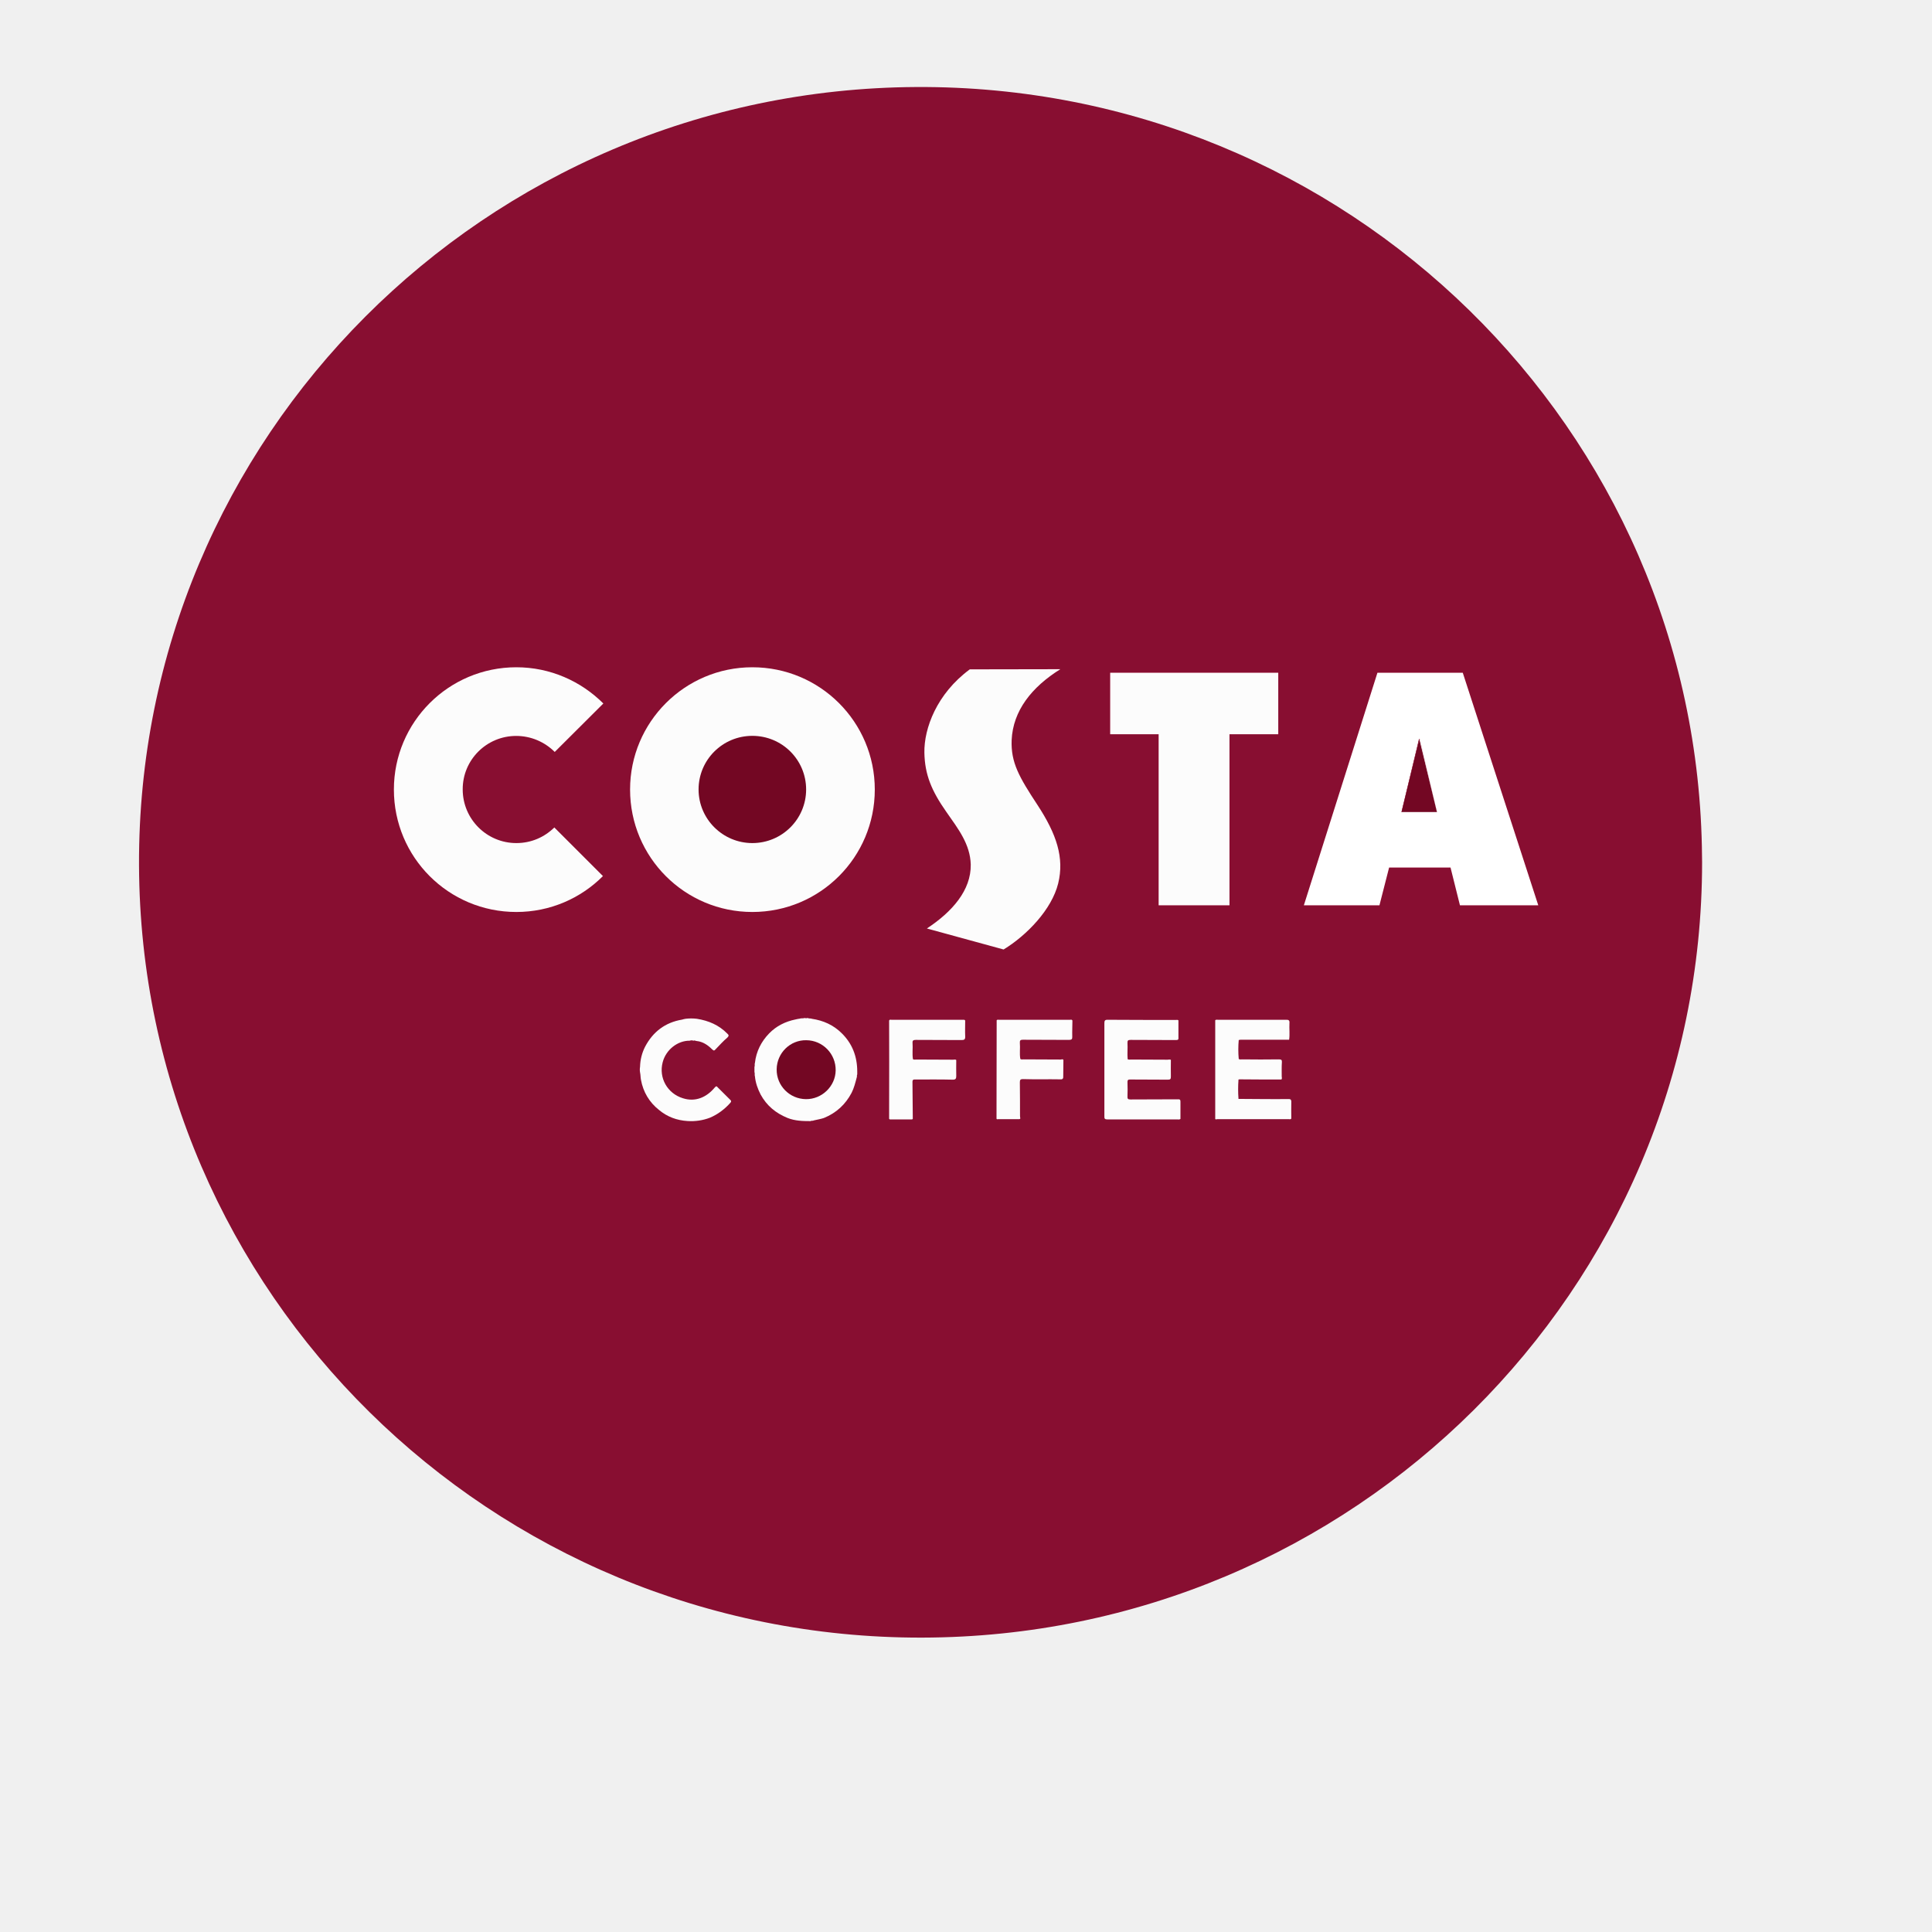
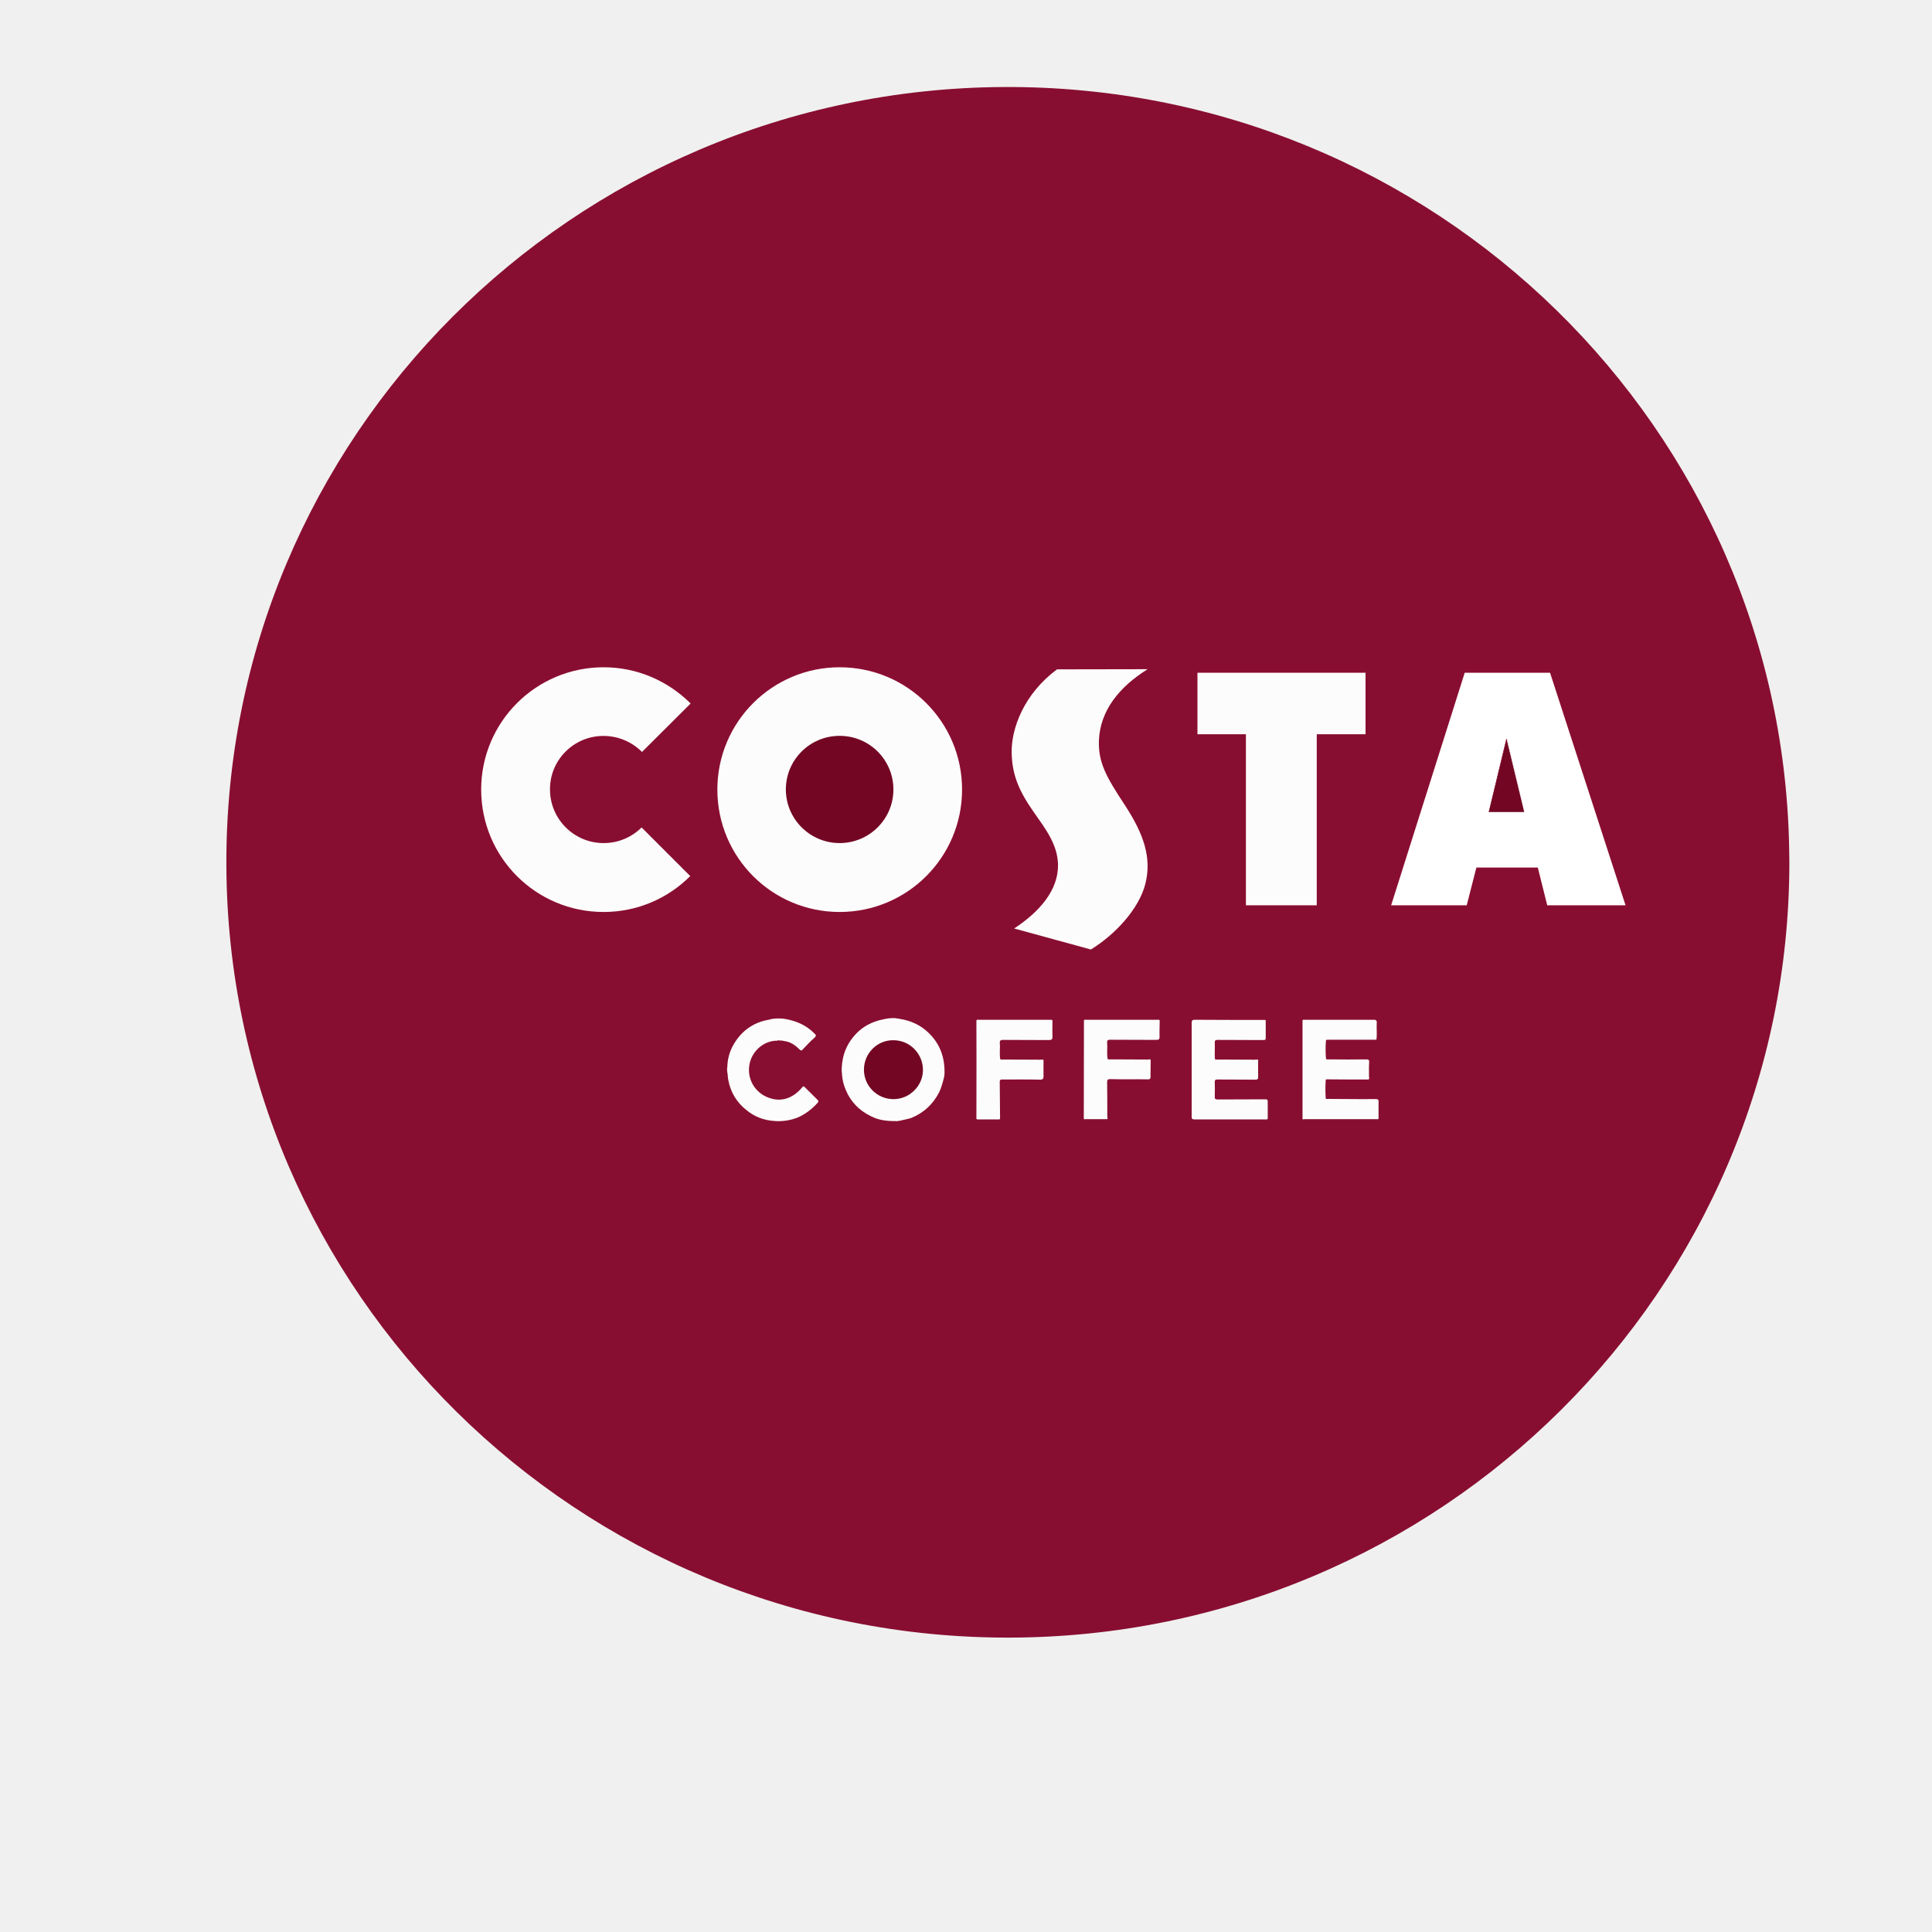
<svg xmlns="http://www.w3.org/2000/svg" xmlns:xlink="http://www.w3.org/1999/xlink" version="1.1" id="Layer_1" x="0px" y="0px" width="24px" height="24px" viewBox="0 0 24 24" enable-background="new 0 0 24 24" xml:space="preserve">
  <defs id="defs145" />
-   <path style="fill:#880e31;fill-opacity:1;stroke-width:3.713" id="path2106" d="M 21.144,10.712 A 9.708,9.631 0 0 1 11.454,20.343 9.708,9.631 0 0 1 1.727,10.749 9.708,9.631 0 0 1 11.379,1.081 9.708,9.631 0 0 1 21.143,10.636" />
-   <g id="g140">
+   <path style="fill:#880e31;fill-opacity:1;stroke-width:3.713" id="path2106" d="M 22.228,10.712 A 9.708,9.631 0 0 1 12.539,20.343 9.708,9.631 0 0 1 2.812,10.749 9.708,9.631 0 0 1 12.463,1.081 9.708,9.631 0 0 1 22.227,10.636" />
+   <g id="g140" transform="translate(1.084227)">
    <g id="g138">
      <defs id="defs3">
-         <rect id="SVGID_1_" width="24" height="24" />
+         <rect id="SVGID_1_" width="24" height="24" x="0" y="0" />
      </defs>
      <clipPath id="SVGID_2_">
        <use xlink:href="#SVGID_1_" overflow="visible" id="use5" />
      </clipPath>
      <g clip-path="url(#SVGID_2_)" id="g136">
        <line fill="none" x1="0.688" y1="3.25" x2="0.688" y2="16.281" id="line86" />
        <g id="g118">
          <g id="g114">
-             <path fill="#9D0028" d="M9.346,9.14c-0.367,0-0.668,0.299-0.668,0.666c0,0.367,0.298,0.666,0.668,0.666       c0.37,0,0.668-0.298,0.668-0.666C10.014,9.438,9.715,9.14,9.346,9.14" id="path88" />
-             <path fill="#9D0028" d="M6.412,10.473c0.185,0,0.351-0.073,0.471-0.194l0.604,0.604c-0.274,0.275-0.656,0.446-1.075,0.446       c-0.841,0-1.521-0.68-1.521-1.521c0-0.838,0.68-1.519,1.521-1.519c0.424,0,0.805,0.171,1.08,0.451L6.889,9.343       C6.768,9.22,6.597,9.144,6.41,9.144c-0.367,0-0.666,0.298-0.666,0.666C5.746,10.177,6.044,10.473,6.412,10.473" id="path90" />
-             <path fill="#9D0028" d="M9.346,11.329c-0.839,0-1.519-0.68-1.519-1.521c0-0.838,0.68-1.519,1.519-1.519       c0.841,0,1.521,0.681,1.521,1.519C10.867,10.647,10.187,11.329,9.346,11.329" id="path92" />
-             <path fill="#9D0028" d="M12.887,9.995c0.24,0.364,0.336,0.661,0.258,0.976c-0.08,0.322-0.389,0.645-0.678,0.82l-0.953-0.26       c0.311-0.207,0.55-0.475,0.545-0.794c-0.007-0.253-0.153-0.44-0.303-0.654c-0.183-0.26-0.268-0.461-0.273-0.737       c-0.002-0.298,0.152-0.729,0.564-1.033c0,0,0.957-0.002,1.125-0.002c-0.355,0.223-0.592,0.515-0.605,0.879       C12.557,9.469,12.656,9.649,12.887,9.995" id="path94" />
-             <polygon fill="#9D0028" points="15.879,9.121 15.273,9.121 15.273,11.246 14.393,11.246 14.393,9.121 13.791,9.121        13.791,8.357 15.879,8.357      " id="polygon96" />
-             <polygon fill="#9D0028" points="18.137,11.246 18.02,10.777 17.256,10.777 17.137,11.246 16.197,11.246 17.111,8.357        18.172,8.357 19.109,11.246      " id="polygon98" />
-             <path fill="#FFFFFF" d="M17.639,9.18l0.215,0.907h-0.44l0.219-0.907H17.639z" id="path100" />
-             <polygon fill="#FCFCFC" points="13.791,9.121 14.393,9.121 14.393,11.246 15.273,11.246 15.273,9.121 15.879,9.121        15.879,8.357 13.791,8.357      " id="polygon102" />
-             <path fill="#FFFFFF" d="M17.111,8.357l-0.914,2.889h0.939l0.12-0.469h0.763l0.117,0.469h0.973l-0.938-2.889H17.111z        M17.41,10.087l0.217-0.907h0.01l0.213,0.907H17.41z" id="path104" />
-             <path fill="#FCFCFC" d="M9.346,8.289c-0.839,0-1.519,0.681-1.519,1.519c0,0.842,0.68,1.521,1.519,1.521       c0.841,0,1.521-0.68,1.521-1.521C10.867,8.969,10.187,8.289,9.346,8.289" id="path106" />
-             <path fill="#730723" d="M9.346,10.473c-0.367,0-0.668-0.298-0.668-0.666c0-0.368,0.298-0.666,0.668-0.666       c0.37,0,0.668,0.298,0.668,0.666C10.014,10.175,9.715,10.473,9.346,10.473" id="path108" />
-             <path fill="#FCFCFC" d="M6.412,9.142c0.185,0,0.355,0.075,0.479,0.199l0.604-0.602c-0.278-0.277-0.659-0.45-1.081-0.45       c-0.841,0-1.521,0.681-1.521,1.519c0,0.842,0.68,1.521,1.521,1.521c0.42,0,0.801-0.17,1.076-0.446l-0.604-0.604       c-0.123,0.121-0.287,0.194-0.472,0.194c-0.367,0-0.666-0.298-0.666-0.666C5.746,9.44,6.044,9.142,6.412,9.142" id="path110" />
-             <path fill="#FCFCFC" d="M13.172,8.313c-0.168,0-1.125,0.002-1.125,0.002c-0.412,0.304-0.569,0.735-0.564,1.034       c0.005,0.275,0.09,0.476,0.273,0.737c0.149,0.213,0.296,0.401,0.303,0.654c0.005,0.32-0.232,0.588-0.545,0.794l0.953,0.261       c0.291-0.178,0.598-0.498,0.678-0.82c0.078-0.318-0.018-0.611-0.258-0.977c-0.229-0.348-0.33-0.526-0.32-0.803       C12.583,8.829,12.816,8.535,13.172,8.313" id="path112" />
+             <path fill="#9d0028" d="m 9.346,9.14 c -0.367,0 -0.668,0.299 -0.668,0.666 0,0.367 0.298,0.666 0.668,0.666 0.37,0 0.668,-0.298 0.668,-0.666 0,-0.368 -0.299,-0.666 -0.668,-0.666" id="path88" />
+             <path fill="#9d0028" d="m 6.412,10.473 c 0.185,0 0.351,-0.073 0.471,-0.194 l 0.604,0.604 c -0.274,0.275 -0.656,0.446 -1.075,0.446 -0.841,0 -1.521,-0.68 -1.521,-1.521 0,-0.838 0.68,-1.519 1.521,-1.519 0.424,0 0.805,0.171 1.08,0.451 L 6.889,9.343 C 6.768,9.22 6.597,9.144 6.41,9.144 c -0.367,0 -0.666,0.298 -0.666,0.666 0.002,0.367 0.3,0.663 0.668,0.663" id="path90" />
+             <path fill="#9d0028" d="m 9.346,11.329 c -0.839,0 -1.519,-0.68 -1.519,-1.521 0,-0.838 0.68,-1.519 1.519,-1.519 0.841,0 1.521,0.681 1.521,1.519 0,0.839 -0.68,1.521 -1.521,1.521" id="path92" />
+             <path fill="#9d0028" d="m 12.887,9.995 c 0.24,0.364 0.336,0.661 0.258,0.976 -0.08,0.322 -0.389,0.645 -0.678,0.82 l -0.953,-0.26 c 0.311,-0.207 0.55,-0.475 0.545,-0.794 -0.007,-0.253 -0.153,-0.44 -0.303,-0.654 -0.183,-0.26 -0.268,-0.461 -0.273,-0.737 -0.002,-0.298 0.152,-0.729 0.564,-1.033 0,0 0.957,-0.002 1.125,-0.002 -0.355,0.223 -0.592,0.515 -0.605,0.879 -0.01,0.279 0.089,0.459 0.32,0.805" id="path94" />
+             <polygon fill="#9d0028" points="15.273,9.121 15.273,11.246 14.393,11.246 14.393,9.121 13.791,9.121 13.791,8.357 15.879,8.357 15.879,9.121 " id="polygon96" />
+             <polygon fill="#9d0028" points="18.02,10.777 17.256,10.777 17.137,11.246 16.197,11.246 17.111,8.357 18.172,8.357 19.109,11.246 18.137,11.246 " id="polygon98" />
+             <path fill="#ffffff" d="m 17.639,9.18 0.215,0.907 h -0.44 L 17.633,9.18 Z" id="path100" />
+             <polygon fill="#fcfcfc" points="14.393,9.121 14.393,11.246 15.273,11.246 15.273,9.121 15.879,9.121 15.879,8.357 13.791,8.357 13.791,9.121 " id="polygon102" />
+             <path fill="#ffffff" d="m 17.111,8.357 -0.914,2.889 h 0.939 l 0.12,-0.469 h 0.763 l 0.117,0.469 h 0.973 L 18.171,8.357 Z m 0.299,1.73 0.217,-0.907 h 0.01 l 0.213,0.907 z" id="path104" />
+             <path fill="#fcfcfc" d="m 9.346,8.289 c -0.839,0 -1.519,0.681 -1.519,1.519 0,0.842 0.68,1.521 1.519,1.521 0.841,0 1.521,-0.68 1.521,-1.521 0,-0.839 -0.68,-1.519 -1.521,-1.519" id="path106" />
+             <path fill="#730723" d="m 9.346,10.473 c -0.367,0 -0.668,-0.298 -0.668,-0.666 0,-0.368 0.298,-0.666 0.668,-0.666 0.37,0 0.668,0.298 0.668,0.666 0,0.368 -0.299,0.666 -0.668,0.666" id="path108" />
+             <path fill="#fcfcfc" d="m 6.412,9.142 c 0.185,0 0.355,0.075 0.479,0.199 L 7.495,8.739 C 7.217,8.462 6.836,8.289 6.414,8.289 c -0.841,0 -1.521,0.681 -1.521,1.519 0,0.842 0.68,1.521 1.521,1.521 0.42,0 0.801,-0.17 1.076,-0.446 L 6.886,10.279 C 6.763,10.4 6.599,10.473 6.414,10.473 6.047,10.473 5.748,10.175 5.748,9.807 5.746,9.44 6.044,9.142 6.412,9.142" id="path110" />
+             <path fill="#fcfcfc" d="m 13.172,8.313 c -0.168,0 -1.125,0.002 -1.125,0.002 -0.412,0.304 -0.569,0.735 -0.564,1.034 0.005,0.275 0.09,0.476 0.273,0.737 0.149,0.213 0.296,0.401 0.303,0.654 0.005,0.32 -0.232,0.588 -0.545,0.794 l 0.953,0.261 c 0.291,-0.178 0.598,-0.498 0.678,-0.82 0.078,-0.318 -0.018,-0.611 -0.258,-0.977 -0.229,-0.348 -0.33,-0.526 -0.32,-0.803 0.016,-0.366 0.249,-0.66 0.605,-0.882" id="path112" />
          </g>
-           <polygon fill="#730723" points="17.41,10.087 17.85,10.087 17.631,9.18     " id="polygon116" />
+           <polygon fill="#730723" points="17.85,10.087 17.631,9.18 17.41,10.087 " id="polygon116" />
        </g>
        <g id="g134">
-           <path fill="#FCFCFC" d="M10.086,12.656c0.141,0.021,0.266,0.076,0.369,0.178c0.132,0.129,0.194,0.289,0.194,0.477      c0,0.01,0,0.021,0,0.035c-0.008,0.014,0,0.027-0.007,0.041c-0.017,0.064-0.033,0.129-0.063,0.188      c-0.077,0.146-0.19,0.25-0.344,0.313c-0.041,0.014-0.084,0.02-0.125,0.03c-0.014,0.009-0.029,0-0.042,0.009      c-0.097,0-0.192-0.003-0.284-0.039c-0.147-0.06-0.259-0.152-0.335-0.291c-0.038-0.074-0.063-0.146-0.071-0.226      c-0.007-0.017,0.002-0.035-0.006-0.054c0-0.018,0-0.041,0-0.063c0.008-0.016-0.001-0.035,0.006-0.051      c0.016-0.141,0.078-0.264,0.176-0.365c0.089-0.092,0.201-0.148,0.328-0.174c0.017-0.004,0.036-0.008,0.053-0.01      c0.02-0.008,0.04,0,0.059-0.008c0.014,0.004,0.026,0.004,0.04,0C10.052,12.656,10.069,12.648,10.086,12.656z" id="path120" />
-           <path fill="#FCFCFC" d="M15.096,13.9c0-0.406,0-0.818,0-1.226c0.008-0.01,0.022-0.006,0.036-0.006c0.279,0,0.562,0,0.847,0      c0.028-0.002,0.043,0.009,0.039,0.041c-0.004,0.069,0.006,0.14-0.004,0.207c-0.203,0-0.402,0-0.604,0      c-0.009,0-0.015,0.002-0.022,0.004c-0.007,0.076-0.007,0.156,0,0.235l0,0c0.014,0.009,0.026,0.005,0.043,0.005      c0.151,0.002,0.305,0.002,0.457,0c0.03,0,0.038,0.008,0.036,0.036c-0.004,0.06-0.002,0.115-0.002,0.177      c0,0.013,0.007,0.024-0.004,0.037c-0.174,0-0.349,0-0.519-0.002c-0.006,0-0.01,0.002-0.014,0.002      c-0.006,0.082-0.006,0.161,0,0.241c0.1,0,0.199,0.002,0.295,0.002c0.109,0,0.215,0.002,0.324,0      c0.027-0.002,0.039,0.007,0.037,0.041c-0.002,0.066,0,0.136,0,0.201c-0.008,0.013-0.02,0.008-0.027,0.008      c-0.299,0-0.598,0-0.896,0C15.109,13.906,15.102,13.908,15.096,13.9z" id="path122" />
-           <path fill="#FCFCFC" d="M14.639,12.676c0,0.068,0,0.141,0,0.209c0.002,0.027-0.002,0.035-0.031,0.035      c-0.188-0.002-0.375,0-0.563-0.002c-0.03,0-0.041,0.006-0.039,0.039c0.004,0.066-0.004,0.133,0.002,0.201      c0.015,0.008,0.031,0.004,0.043,0.004c0.15,0.002,0.302,0,0.453,0.002c0.015,0,0.029-0.006,0.041,0.002      c0,0.07-0.002,0.141,0,0.207c0,0.031-0.006,0.039-0.037,0.039c-0.153-0.002-0.309,0-0.465-0.002      c-0.03-0.002-0.039,0.008-0.037,0.037c0.002,0.059,0.002,0.115,0,0.17c-0.002,0.031,0.004,0.041,0.037,0.041      c0.194-0.002,0.39,0,0.588-0.002c0.027-0.002,0.035,0.006,0.033,0.039c0,0.068,0,0.137,0,0.205      c-0.015,0.01-0.024,0.006-0.037,0.006c-0.291,0-0.58,0-0.867,0c-0.034,0-0.043-0.008-0.041-0.039c0-0.387,0-0.771,0-1.156      c0-0.029,0.005-0.043,0.037-0.043c0.285,0.002,0.568,0.002,0.853,0.002C14.618,12.67,14.632,12.666,14.639,12.676z" id="path124" />
-           <path fill="#FCFCFC" d="M8.568,12.928c-0.147-0.002-0.295,0.109-0.336,0.268c-0.051,0.193,0.058,0.388,0.252,0.447      c0.153,0.049,0.293-0.01,0.396-0.135c0.02-0.021,0.024-0.014,0.036,0c0.052,0.051,0.103,0.102,0.155,0.154      c0.013,0.012,0.016,0.021,0.002,0.037c-0.071,0.08-0.157,0.145-0.255,0.186c-0.087,0.033-0.18,0.047-0.275,0.041      c-0.136-0.008-0.256-0.053-0.358-0.139c-0.119-0.094-0.196-0.223-0.223-0.375c-0.006-0.031-0.004-0.059-0.011-0.09      c-0.004-0.021-0.004-0.047,0-0.07c0.002-0.086,0.023-0.172,0.063-0.25c0.097-0.184,0.249-0.301,0.459-0.336      c0.014-0.004,0.028-0.008,0.042-0.01c0.047-0.006,0.095-0.006,0.143,0c0.145,0.023,0.273,0.078,0.377,0.184      c0.018,0.016,0.023,0.027,0.001,0.049c-0.052,0.043-0.098,0.096-0.147,0.146c-0.014,0.014-0.019,0.024-0.043,0      c-0.052-0.052-0.114-0.095-0.191-0.103c-0.014,0-0.025-0.012-0.04-0.004C8.599,12.922,8.583,12.922,8.568,12.928z" id="path126" />
-           <path fill="#FCFCFC" d="M12.379,13.898c0-0.404,0.002-0.816,0.002-1.224c0.007-0.01,0.019-0.006,0.029-0.006      c0.294,0,0.589,0,0.882,0c0.011,0,0.022-0.006,0.03,0.009c0,0.065-0.004,0.133-0.002,0.2c0.002,0.031-0.008,0.041-0.041,0.041      c-0.19-0.002-0.381,0-0.573-0.002c-0.029,0-0.039,0.008-0.037,0.039c0.006,0.065-0.006,0.133,0.006,0.2      c0.013,0.009,0.027,0.005,0.041,0.005c0.154,0.002,0.306,0,0.459,0.002c0.015,0,0.025-0.009,0.035,0.004      c0,0.069-0.002,0.14-0.002,0.205c0.002,0.026-0.008,0.039-0.033,0.037c-0.157-0.003-0.313,0.002-0.469-0.003      c-0.029,0-0.037,0.009-0.037,0.039c0.002,0.142,0.002,0.277,0.002,0.416c0,0.013,0.002,0.023,0.004,0.033      c-0.004,0.01-0.012,0.01-0.016,0.01c-0.091,0-0.178,0-0.264,0C12.388,13.906,12.385,13.904,12.379,13.898z" id="path128" />
-           <path fill="#FCFCFC" d="M11.99,12.678c0,0.063-0.003,0.131,0,0.195c0.002,0.041-0.012,0.047-0.048,0.047      c-0.188-0.002-0.378,0-0.567-0.002c-0.029,0-0.042,0.008-0.039,0.039c0.005,0.066-0.006,0.133,0.005,0.201      c0.013,0.008,0.027,0.004,0.042,0.004c0.152,0.002,0.303,0,0.458,0.002c0.013,0,0.026-0.006,0.038,0.004      c0,0.068-0.002,0.135,0,0.201c0,0.031-0.01,0.043-0.042,0.043c-0.154-0.004-0.31-0.002-0.463-0.002      c-0.027-0.002-0.04,0.002-0.039,0.033c0.002,0.154,0.002,0.305,0.004,0.455c-0.004,0.008-0.011,0.008-0.017,0.008      c-0.088,0-0.176,0-0.264,0c-0.006,0-0.009-0.002-0.013-0.008c0-0.236,0.001-0.478,0.001-0.717c0-0.168,0-0.336-0.001-0.504      c0.007-0.015,0.019-0.009,0.029-0.009c0.294,0,0.589,0,0.884,0C11.972,12.67,11.983,12.664,11.99,12.678z" id="path130" />
-           <path fill="#730723" d="M9.648,13.283c0.003-0.203,0.168-0.365,0.369-0.361c0.204,0.002,0.367,0.17,0.364,0.375      c-0.003,0.197-0.171,0.359-0.369,0.357C9.808,13.652,9.645,13.486,9.648,13.283z" id="path132" />
+           <path fill="#fcfcfc" d="m 10.086,12.656 c 0.141,0.021 0.266,0.076 0.369,0.178 0.132,0.129 0.194,0.289 0.194,0.477 0,0.01 0,0.021 0,0.035 -0.008,0.014 0,0.027 -0.007,0.041 -0.017,0.064 -0.033,0.129 -0.063,0.188 -0.077,0.146 -0.19,0.25 -0.344,0.313 -0.041,0.014 -0.084,0.02 -0.125,0.03 -0.014,0.009 -0.029,0 -0.042,0.009 -0.097,0 -0.192,-0.003 -0.284,-0.039 C 9.637,13.828 9.525,13.736 9.449,13.597 9.411,13.523 9.386,13.451 9.378,13.371 9.371,13.354 9.38,13.336 9.372,13.317 c 0,-0.018 0,-0.041 0,-0.063 0.008,-0.016 -10e-4,-0.035 0.006,-0.051 0.016,-0.141 0.078,-0.264 0.176,-0.365 0.089,-0.092 0.201,-0.148 0.328,-0.174 0.017,-0.004 0.036,-0.008 0.053,-0.01 0.02,-0.008 0.04,0 0.059,-0.008 0.014,0.004 0.026,0.004 0.04,0 0.018,0.01 0.035,0.002 0.052,0.01 z" id="path120" />
+           <path fill="#fcfcfc" d="m 15.096,13.9 c 0,-0.406 0,-0.818 0,-1.226 0.008,-0.01 0.022,-0.006 0.036,-0.006 0.279,0 0.562,0 0.847,0 0.028,-0.002 0.043,0.009 0.039,0.041 -0.004,0.069 0.006,0.14 -0.004,0.207 -0.203,0 -0.402,0 -0.604,0 -0.009,0 -0.015,0.002 -0.022,0.004 -0.007,0.076 -0.007,0.156 0,0.235 v 0 c 0.014,0.009 0.026,0.005 0.043,0.005 0.151,0.002 0.305,0.002 0.457,0 0.03,0 0.038,0.008 0.036,0.036 -0.004,0.06 -0.002,0.115 -0.002,0.177 0,0.013 0.007,0.024 -0.004,0.037 -0.174,0 -0.349,0 -0.519,-0.002 -0.006,0 -0.01,0.002 -0.014,0.002 -0.006,0.082 -0.006,0.161 0,0.241 0.1,0 0.199,0.002 0.295,0.002 0.109,0 0.215,0.002 0.324,0 0.027,-0.002 0.039,0.007 0.037,0.041 -0.002,0.066 0,0.136 0,0.201 -0.008,0.013 -0.02,0.008 -0.027,0.008 -0.299,0 -0.598,0 -0.896,0 -0.009,0.003 -0.016,0.005 -0.022,-0.003 z" id="path122" />
+           <path fill="#fcfcfc" d="m 14.639,12.676 c 0,0.068 0,0.141 0,0.209 0.002,0.027 -0.002,0.035 -0.031,0.035 -0.188,-0.002 -0.375,0 -0.563,-0.002 -0.03,0 -0.041,0.006 -0.039,0.039 0.004,0.066 -0.004,0.133 0.002,0.201 0.015,0.008 0.031,0.004 0.043,0.004 0.15,0.002 0.302,0 0.453,0.002 0.015,0 0.029,-0.006 0.041,0.002 0,0.07 -0.002,0.141 0,0.207 0,0.031 -0.006,0.039 -0.037,0.039 -0.153,-0.002 -0.309,0 -0.465,-0.002 -0.03,-0.002 -0.039,0.008 -0.037,0.037 0.002,0.059 0.002,0.115 0,0.17 -0.002,0.031 0.004,0.041 0.037,0.041 0.194,-0.002 0.39,0 0.588,-0.002 0.027,-0.002 0.035,0.006 0.033,0.039 0,0.068 0,0.137 0,0.205 -0.015,0.01 -0.024,0.006 -0.037,0.006 -0.291,0 -0.58,0 -0.867,0 -0.034,0 -0.043,-0.008 -0.041,-0.039 0,-0.387 0,-0.771 0,-1.156 0,-0.029 0.005,-0.043 0.037,-0.043 0.285,0.002 0.568,0.002 0.853,0.002 0.009,0 0.023,-0.004 0.03,0.006 z" id="path124" />
+           <path fill="#fcfcfc" d="m 8.568,12.928 c -0.147,-0.002 -0.295,0.109 -0.336,0.268 -0.051,0.193 0.058,0.388 0.252,0.447 0.153,0.049 0.293,-0.01 0.396,-0.135 0.02,-0.021 0.024,-0.014 0.036,0 0.052,0.051 0.103,0.102 0.155,0.154 0.013,0.012 0.016,0.021 0.002,0.037 -0.071,0.08 -0.157,0.145 -0.255,0.186 -0.087,0.033 -0.18,0.047 -0.275,0.041 C 8.407,13.918 8.287,13.873 8.185,13.787 8.066,13.693 7.989,13.564 7.962,13.412 7.956,13.381 7.958,13.353 7.951,13.322 c -0.004,-0.021 -0.004,-0.047 0,-0.07 0.002,-0.086 0.023,-0.172 0.063,-0.25 0.097,-0.184 0.249,-0.301 0.459,-0.336 0.014,-0.004 0.028,-0.008 0.042,-0.01 0.047,-0.006 0.095,-0.006 0.143,0 0.145,0.023 0.273,0.078 0.377,0.184 0.018,0.016 0.023,0.027 10e-4,0.049 -0.052,0.043 -0.098,0.096 -0.147,0.146 -0.014,0.014 -0.019,0.024 -0.043,0 -0.052,-0.052 -0.114,-0.095 -0.191,-0.103 -0.014,0 -0.025,-0.012 -0.04,-0.004 -0.016,-0.006 -0.032,-0.006 -0.047,0 z" id="path126" />
+           <path fill="#fcfcfc" d="m 12.379,13.898 c 0,-0.404 0.002,-0.816 0.002,-1.224 0.007,-0.01 0.019,-0.006 0.029,-0.006 0.294,0 0.589,0 0.882,0 0.011,0 0.022,-0.006 0.03,0.009 0,0.065 -0.004,0.133 -0.002,0.2 0.002,0.031 -0.008,0.041 -0.041,0.041 -0.19,-0.002 -0.381,0 -0.573,-0.002 -0.029,0 -0.039,0.008 -0.037,0.039 0.006,0.065 -0.006,0.133 0.006,0.2 0.013,0.009 0.027,0.005 0.041,0.005 0.154,0.002 0.306,0 0.459,0.002 0.015,0 0.025,-0.009 0.035,0.004 0,0.069 -0.002,0.14 -0.002,0.205 0.002,0.026 -0.008,0.039 -0.033,0.037 -0.157,-0.003 -0.313,0.002 -0.469,-0.003 -0.029,0 -0.037,0.009 -0.037,0.039 0.002,0.142 0.002,0.277 0.002,0.416 0,0.013 0.002,0.023 0.004,0.033 -0.004,0.01 -0.012,0.01 -0.016,0.01 -0.091,0 -0.178,0 -0.264,0 -0.007,0.003 -0.01,10e-4 -0.016,-0.005 z" id="path128" />
+           <path fill="#fcfcfc" d="m 11.99,12.678 c 0,0.063 -0.003,0.131 0,0.195 0.002,0.041 -0.012,0.047 -0.048,0.047 -0.188,-0.002 -0.378,0 -0.567,-0.002 -0.029,0 -0.042,0.008 -0.039,0.039 0.005,0.066 -0.006,0.133 0.005,0.201 0.013,0.008 0.027,0.004 0.042,0.004 0.152,0.002 0.303,0 0.458,0.002 0.013,0 0.026,-0.006 0.038,0.004 0,0.068 -0.002,0.135 0,0.201 0,0.031 -0.01,0.043 -0.042,0.043 -0.154,-0.004 -0.31,-0.002 -0.463,-0.002 -0.027,-0.002 -0.04,0.002 -0.039,0.033 0.002,0.154 0.002,0.305 0.004,0.455 -0.004,0.008 -0.011,0.008 -0.017,0.008 -0.088,0 -0.176,0 -0.264,0 -0.006,0 -0.009,-0.002 -0.013,-0.008 0,-0.236 10e-4,-0.478 10e-4,-0.717 0,-0.168 0,-0.336 -10e-4,-0.504 0.007,-0.015 0.019,-0.009 0.029,-0.009 0.294,0 0.589,0 0.884,0 0.014,0.002 0.025,-0.004 0.032,0.01 z" id="path130" />
+           <path fill="#730723" d="m 9.648,13.283 c 0.003,-0.203 0.168,-0.365 0.369,-0.361 0.204,0.002 0.367,0.17 0.364,0.375 -0.003,0.197 -0.171,0.359 -0.369,0.357 C 9.808,13.652 9.645,13.486 9.648,13.283 Z" id="path132" />
        </g>
      </g>
    </g>
  </g>
</svg>
